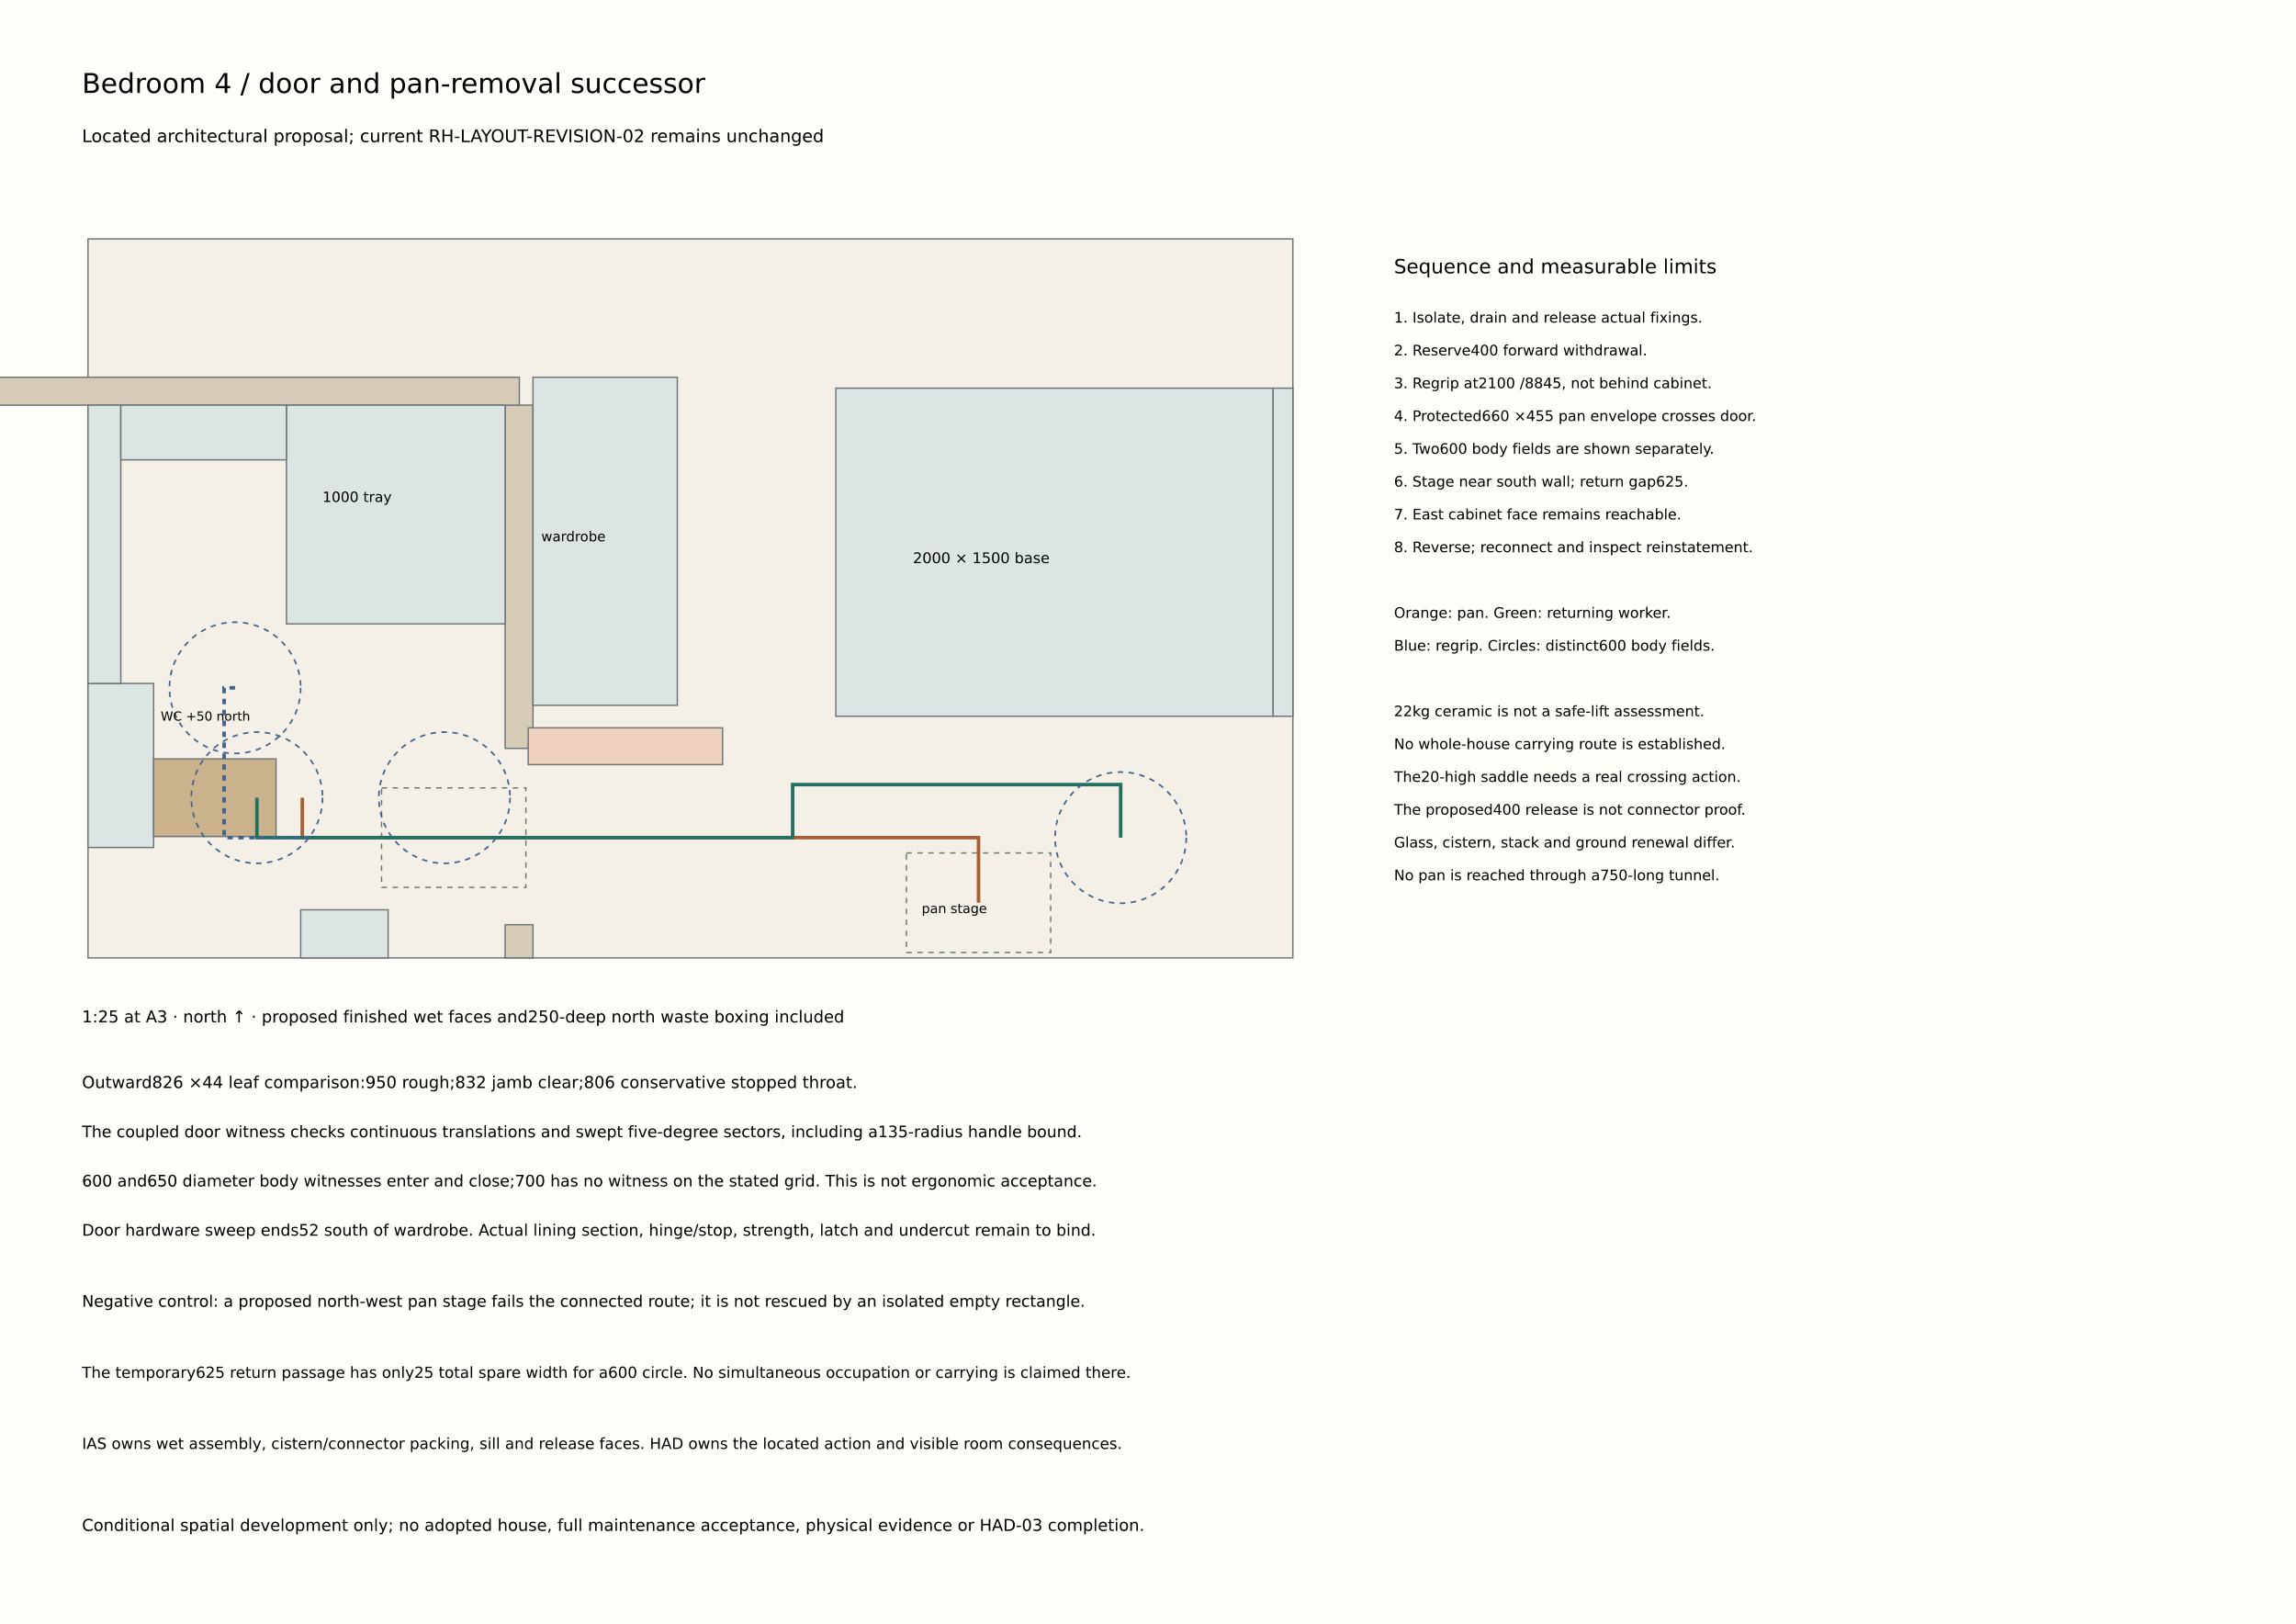
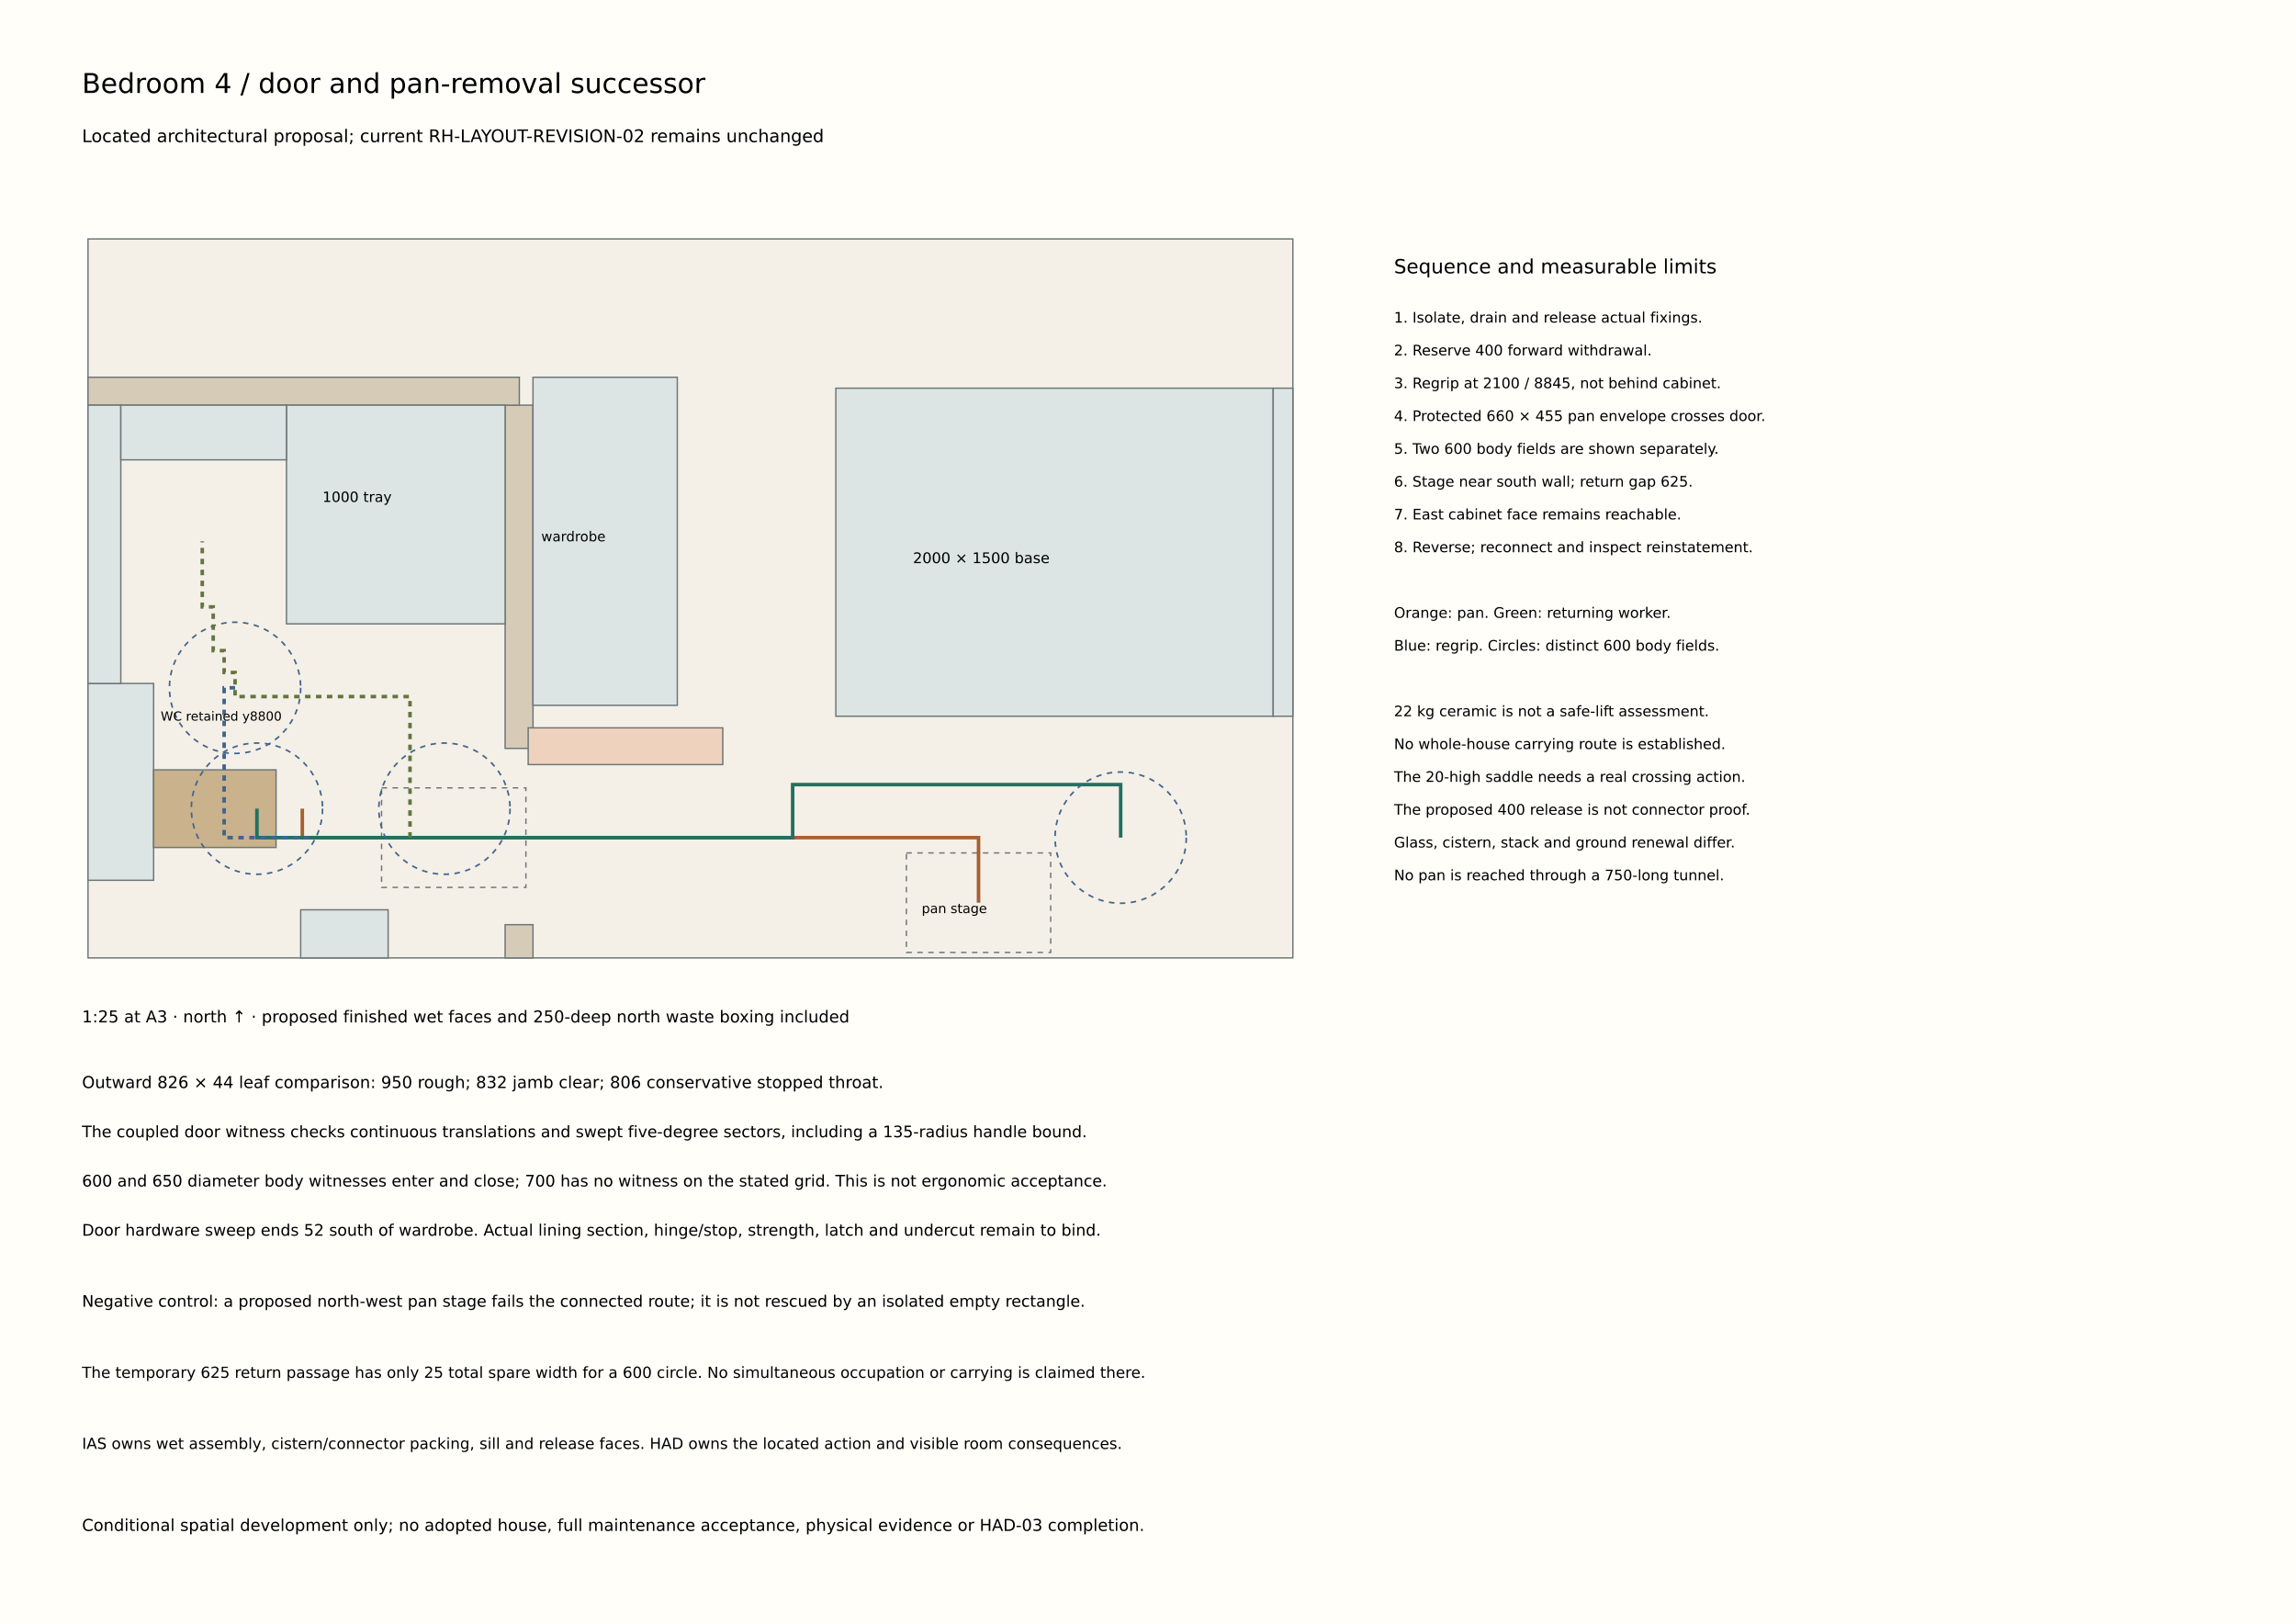
<svg xmlns="http://www.w3.org/2000/svg" width="420mm" height="297mm" viewBox="0 0 420 297" font-family="DejaVu Sans,sans-serif">
  <rect width="420" height="297" fill="#fffef9" />
  <text x="15" y="17" font-size="5">Bedroom 4 / door and pan-removal successor</text>
  <text x="15" y="26" font-size="3.2">Located architectural proposal; current RH-LAYOUT-REVISION-02 remains unchanged</text>
  <rect x="16.1" y="43.7" width="220.4" height="131.5" fill="#f4f0e7" stroke="#6c7677" stroke-width=".25" />
  <rect x="92.4" y="169.12" width="5.1" height="6.08" fill="#d6cbb7" stroke="#6c7677" stroke-width=".25" />
  <rect x="92.4" y="74.1" width="5.1" height="62.78" fill="#d6cbb7" stroke="#6c7677" stroke-width=".25" />
-   <rect x="-1" y="69" width="96" height="5.1" fill="#d6cbb7" stroke="#6c7677" stroke-width=".25" />
-   <rect x="16.1" y="125" width="12" height="30" fill="#dce5e4" stroke="#6c7677" stroke-width=".25" />
+   <rect x="16.1" y="69" width="78.9" height="5.1" fill="#d6cbb7" stroke="#6c7677" stroke-width=".25" />
+   <rect x="16.1" y="125" width="12" height="36" fill="#dce5e4" stroke="#6c7677" stroke-width=".25" />
  <rect x="55" y="166.4" width="16" height="8.8" fill="#dce5e4" stroke="#6c7677" stroke-width=".25" />
  <rect x="52.4" y="74.1" width="40" height="40" fill="#dce5e4" stroke="#6c7677" stroke-width=".25" />
  <rect x="16.1" y="74.1" width="6" height="50.9" fill="#dce5e4" stroke="#6c7677" stroke-width=".25" />
  <rect x="22.1" y="74.1" width="30.3" height="10" fill="#dce5e4" stroke="#6c7677" stroke-width=".25" />
  <rect x="97.5" y="69" width="26.4" height="60" fill="#dce5e4" stroke="#6c7677" stroke-width=".25" />
  <rect x="152.9" y="71" width="80" height="60" fill="#dce5e4" stroke="#6c7677" stroke-width=".25" />
  <rect x="232.9" y="71" width="3.6" height="60" fill="#dce5e4" stroke="#6c7677" stroke-width=".25" />
-   <rect x="96.62" y="133.12" width="35.56" height="6.72" fill="#efd2bd" stroke="#6c7677" stroke-width=".25" />
-   <rect x="28.1" y="138.8" width="22.4" height="14.2" fill="#c9b28c" stroke="#6c7677" stroke-width=".25" />
+   <rect x="96.62" y="133.12" width="35.6" height="6.72" fill="#efd2bd" stroke="#6c7677" stroke-width=".25" />
+   <rect x="28.1" y="140.8" width="22.4" height="14.2" fill="#c9b28c" stroke="#6c7677" stroke-width=".25" />
  <rect x="165.8" y="156" width="26.4" height="18.2" fill="none" stroke="#6c7677" stroke-width=".25" stroke-dasharray="1 1" />
  <rect x="69.8" y="144.1" width="26.4" height="18.2" fill="none" stroke="#6c7677" stroke-width=".25" stroke-dasharray="1 1" />
-   <polyline points="55.3,145.9 55.3,153.2 179,153.2 179,165.1" fill="none" stroke="#a66035" stroke-width=".65" />
-   <polyline points="205,153.2 205,143.5 145,143.5 145,153.2 47,153.2 47,145.9" fill="none" stroke="#237060" stroke-width=".65" />
+   <polyline points="55.3,147.9 55.3,153.2 179,153.2 179,165.1" fill="none" stroke="#a66035" stroke-width=".65" />
+   <polyline points="205,153.2 205,143.5 145,143.5 145,153.2 47,153.2 47,147.9" fill="none" stroke="#237060" stroke-width=".65" />
  <polyline points="43,125.8 41,125.8 41,153.2 57,153.2" fill="none" stroke="#41648d" stroke-width=".65" stroke-dasharray="1 1" />
  <circle cx="43" cy="125.8" r="12" fill="none" stroke="#41648d" stroke-width=".3" stroke-dasharray="1 1" />
-   <circle cx="81.3" cy="145.9" r="12" fill="none" stroke="#41648d" stroke-width=".3" stroke-dasharray="1 1" />
+   <circle cx="81.3" cy="147.9" r="12" fill="none" stroke="#41648d" stroke-width=".3" stroke-dasharray="1 1" />
  <circle cx="205" cy="153.2" r="12" fill="none" stroke="#41648d" stroke-width=".3" stroke-dasharray="1 1" />
-   <circle cx="47" cy="145.9" r="12" fill="none" stroke="#41648d" stroke-width=".3" stroke-dasharray="1 1" />
+   <circle cx="47" cy="147.9" r="12" fill="none" stroke="#41648d" stroke-width=".3" stroke-dasharray="1 1" />
  <text x="59" y="91.8" font-size="2.6">1000 tray</text>
  <text x="99" y="99" font-size="2.5">wardrobe</text>
  <text x="167" y="103" font-size="2.7">2000 × 1500 base</text>
  <text x="168.6" y="167" font-size="2.4">pan stage</text>
-   <text x="29.4" y="131.8" font-size="2.3">WC +50 north</text>
+   <text x="29.4" y="131.8" font-size="2.3">WC retained y8800</text>
  <text x="255" y="50" font-size="3.6">Sequence and measurable limits</text>
  <text x="255" y="59" font-size="2.65">1. Isolate, drain and release actual fixings.</text>
-   <text x="255" y="65" font-size="2.65">2. Reserve400 forward withdrawal.</text>
-   <text x="255" y="71" font-size="2.65">3. Regrip at2100 /8845, not behind cabinet.</text>
-   <text x="255" y="77" font-size="2.65">4. Protected660 ×455 pan envelope crosses door.</text>
-   <text x="255" y="83" font-size="2.65">5. Two600 body fields are shown separately.</text>
-   <text x="255" y="89" font-size="2.65">6. Stage near south wall; return gap625.</text>
+   <text x="255" y="65" font-size="2.65">2. Reserve 400 forward withdrawal.</text>
+   <text x="255" y="71" font-size="2.65">3. Regrip at 2100 / 8845, not behind cabinet.</text>
+   <text x="255" y="77" font-size="2.65">4. Protected 660 × 455 pan envelope crosses door.</text>
+   <text x="255" y="83" font-size="2.65">5. Two 600 body fields are shown separately.</text>
+   <text x="255" y="89" font-size="2.65">6. Stage near south wall; return gap 625.</text>
  <text x="255" y="95" font-size="2.65">7. East cabinet face remains reachable.</text>
  <text x="255" y="101" font-size="2.65">8. Reverse; reconnect and inspect reinstatement.</text>
  <text x="255" y="107" font-size="2.65" />
  <text x="255" y="113" font-size="2.65">Orange: pan. Green: returning worker.</text>
-   <text x="255" y="119" font-size="2.65">Blue: regrip. Circles: distinct600 body fields.</text>
+   <text x="255" y="119" font-size="2.65">Blue: regrip. Circles: distinct 600 body fields.</text>
  <text x="255" y="125" font-size="2.65" />
-   <text x="255" y="131" font-size="2.65">22kg ceramic is not a safe-lift assessment.</text>
+   <text x="255" y="131" font-size="2.65">22 kg ceramic is not a safe-lift assessment.</text>
  <text x="255" y="137" font-size="2.65">No whole-house carrying route is established.</text>
-   <text x="255" y="143" font-size="2.65">The20-high saddle needs a real crossing action.</text>
-   <text x="255" y="149" font-size="2.65">The proposed400 release is not connector proof.</text>
+   <text x="255" y="143" font-size="2.65">The 20-high saddle needs a real crossing action.</text>
+   <text x="255" y="149" font-size="2.65">The proposed 400 release is not connector proof.</text>
  <text x="255" y="155" font-size="2.65">Glass, cistern, stack and ground renewal differ.</text>
-   <text x="255" y="161" font-size="2.65">No pan is reached through a750-long tunnel.</text>
-   <text x="15" y="187" font-size="3">1:25 at A3 · north ↑ · proposed finished wet faces and250-deep north waste boxing included</text>
-   <text x="15" y="199" font-size="3">Outward826 ×44 leaf comparison:950 rough;832 jamb clear;806 conservative stopped throat.</text>
-   <text x="15" y="208" font-size="2.9">The coupled door witness checks continuous translations and swept five-degree sectors, including a135-radius handle bound.</text>
-   <text x="15" y="217" font-size="2.9">600 and650 diameter body witnesses enter and close;700 has no witness on the stated grid. This is not ergonomic acceptance.</text>
-   <text x="15" y="226" font-size="2.9">Door hardware sweep ends52 south of wardrobe. Actual lining section, hinge/stop, strength, latch and undercut remain to bind.</text>
+   <text x="255" y="161" font-size="2.65">No pan is reached through a 750-long tunnel.</text>
+   <text x="15" y="187" font-size="3">1:25 at A3 · north ↑ · proposed finished wet faces and 250-deep north waste boxing included</text>
+   <text x="15" y="199" font-size="3">Outward 826 × 44 leaf comparison: 950 rough; 832 jamb clear; 806 conservative stopped throat.</text>
+   <text x="15" y="208" font-size="2.9">The coupled door witness checks continuous translations and swept five-degree sectors, including a 135-radius handle bound.</text>
+   <text x="15" y="217" font-size="2.9">600 and 650 diameter body witnesses enter and close; 700 has no witness on the stated grid. This is not ergonomic acceptance.</text>
+   <text x="15" y="226" font-size="2.9">Door hardware sweep ends 52 south of wardrobe. Actual lining section, hinge/stop, strength, latch and undercut remain to bind.</text>
+   <polyline points="75,153.2 75,127.4 43,127.4 43,123 41,123 41,119 39,119 39,111 37,111 37,99" fill="none" stroke="#637541" stroke-width=".65" stroke-dasharray="1 1" />
  <text x="15" y="239" font-size="2.9">Negative control: a proposed north-west pan stage fails the connected route; it is not rescued by an isolated empty rectangle.</text>
-   <text x="15" y="252" font-size="2.8">The temporary625 return passage has only25 total spare width for a600 circle. No simultaneous occupation or carrying is claimed there.</text>
+   <text x="15" y="252" font-size="2.8">The temporary 625 return passage has only 25 total spare width for a 600 circle. No simultaneous occupation or carrying is claimed there.</text>
  <text x="15" y="265" font-size="2.8">IAS owns wet assembly, cistern/connector packing, sill and release faces. HAD owns the located action and visible room consequences.</text>
  <text x="15" y="280" font-size="3">Conditional spatial development only; no adopted house, full maintenance acceptance, physical evidence or HAD-03 completion.</text>
</svg>
